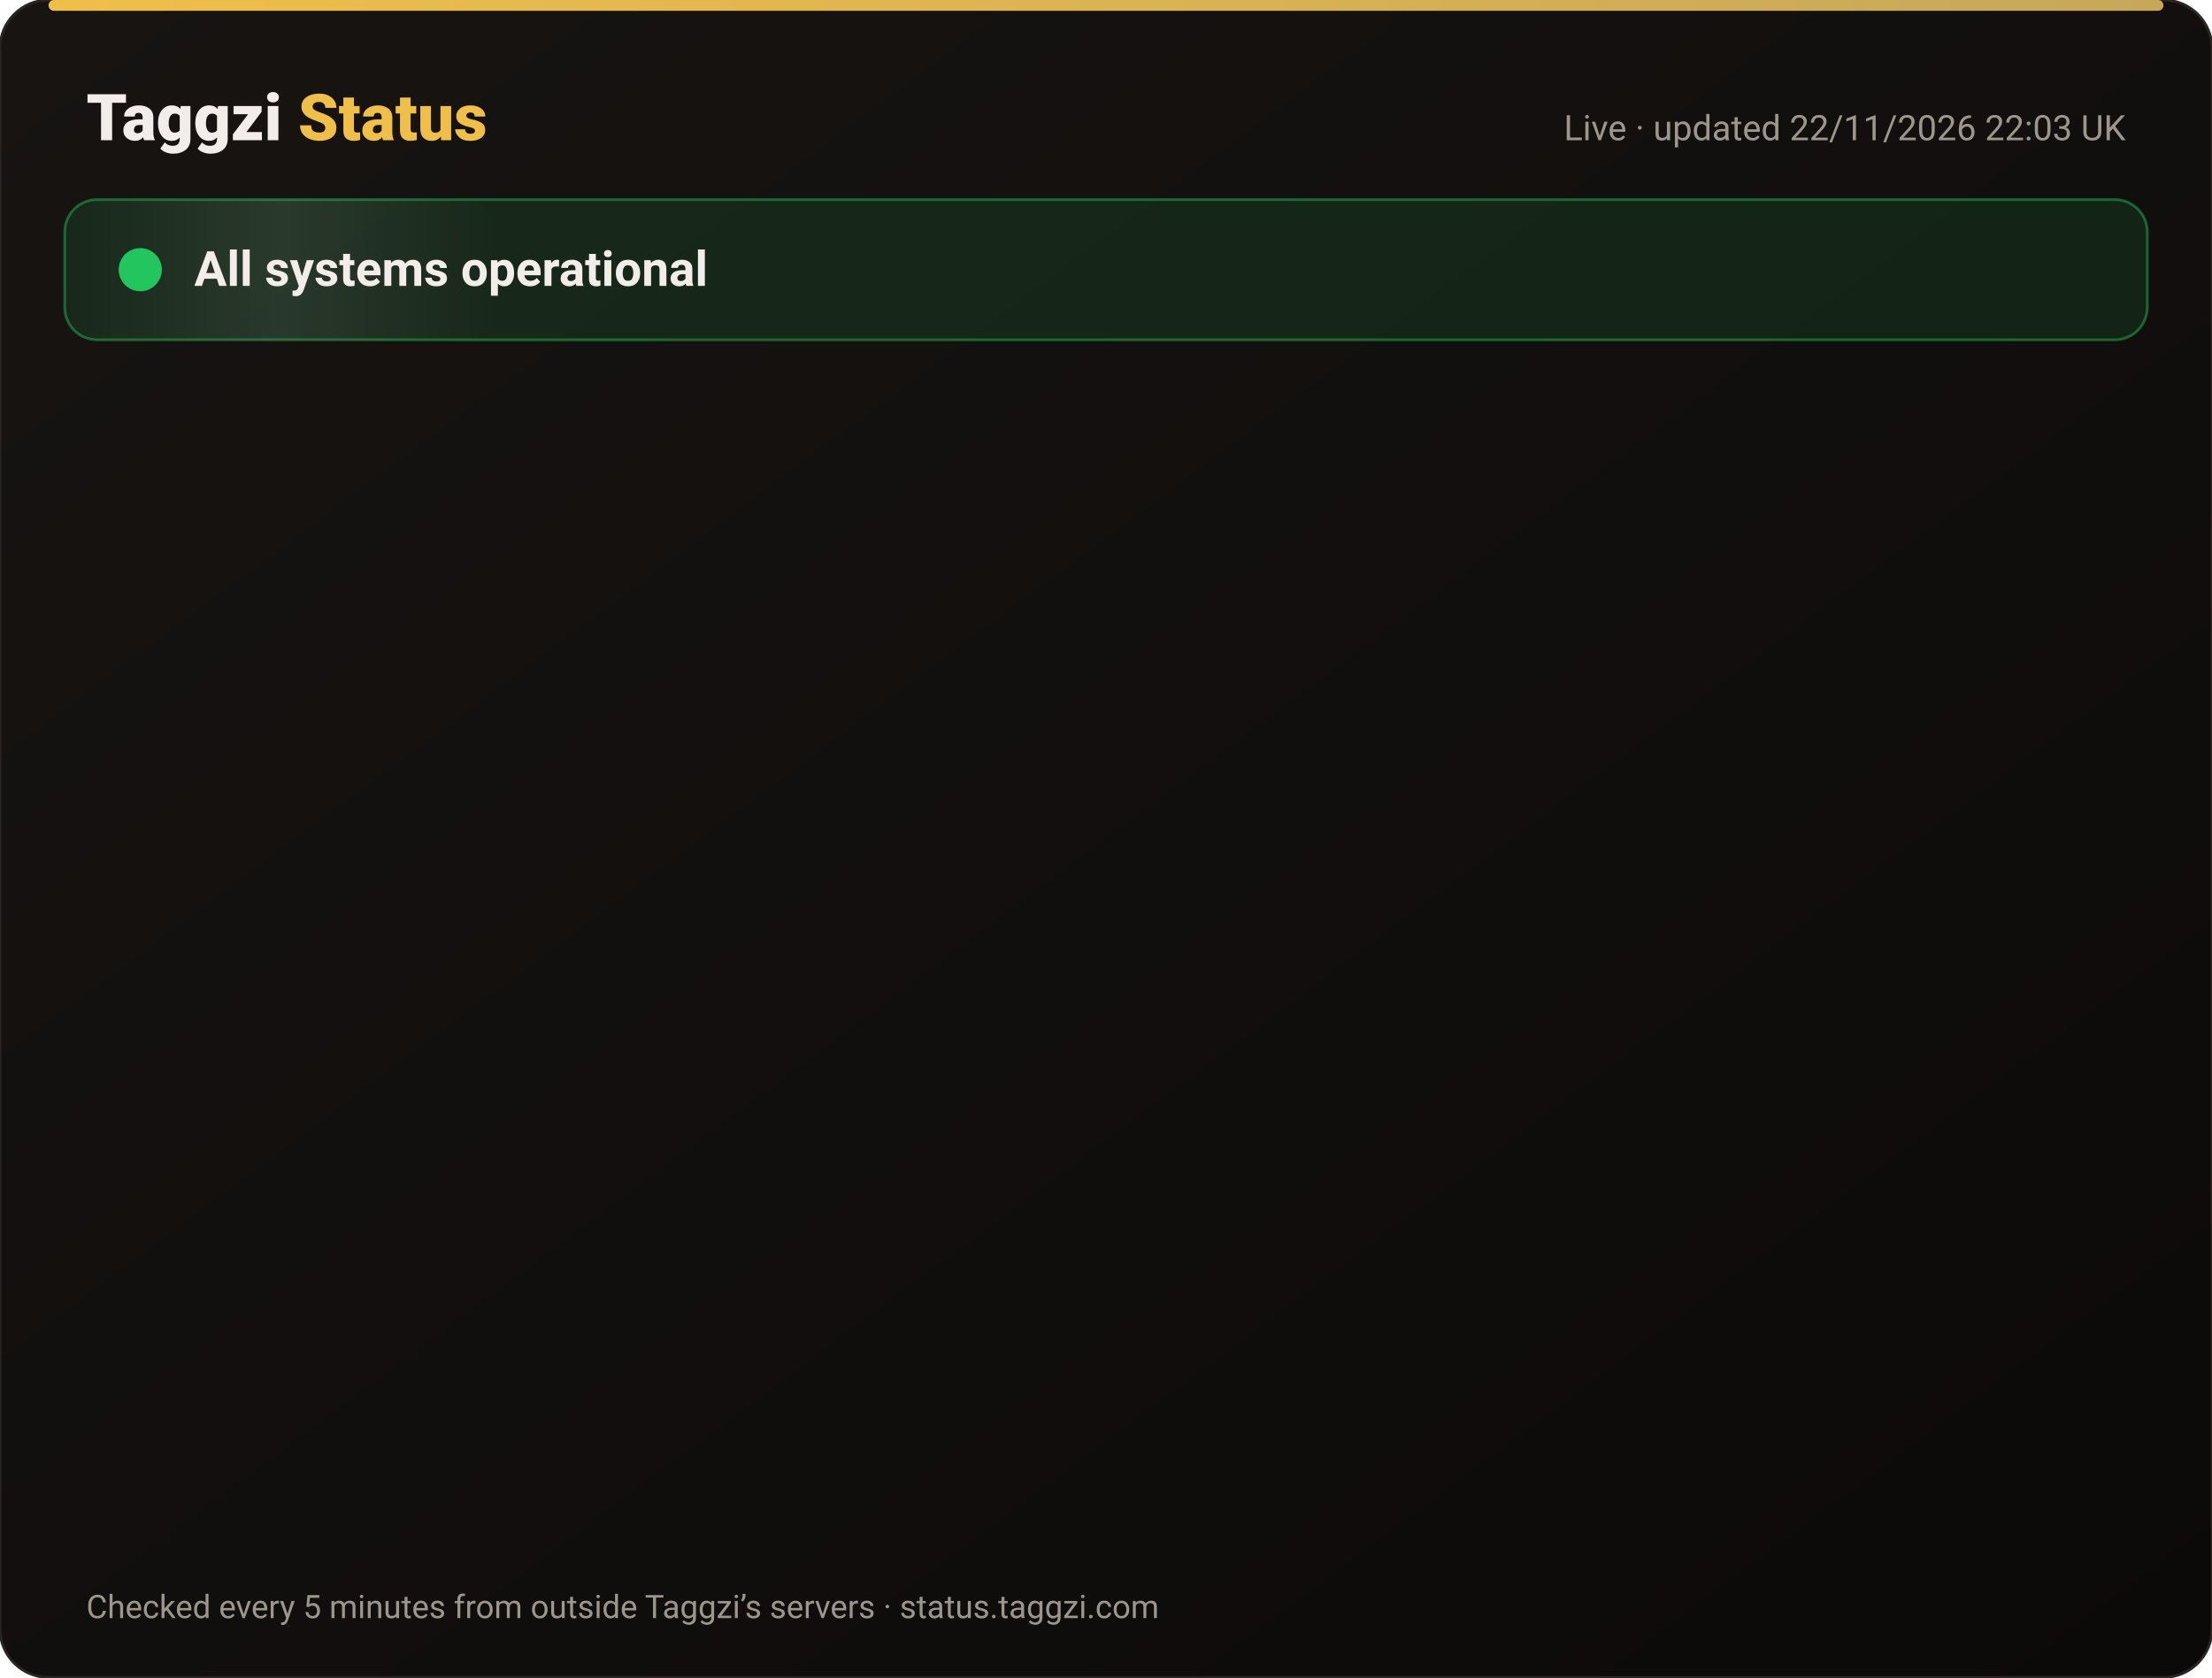
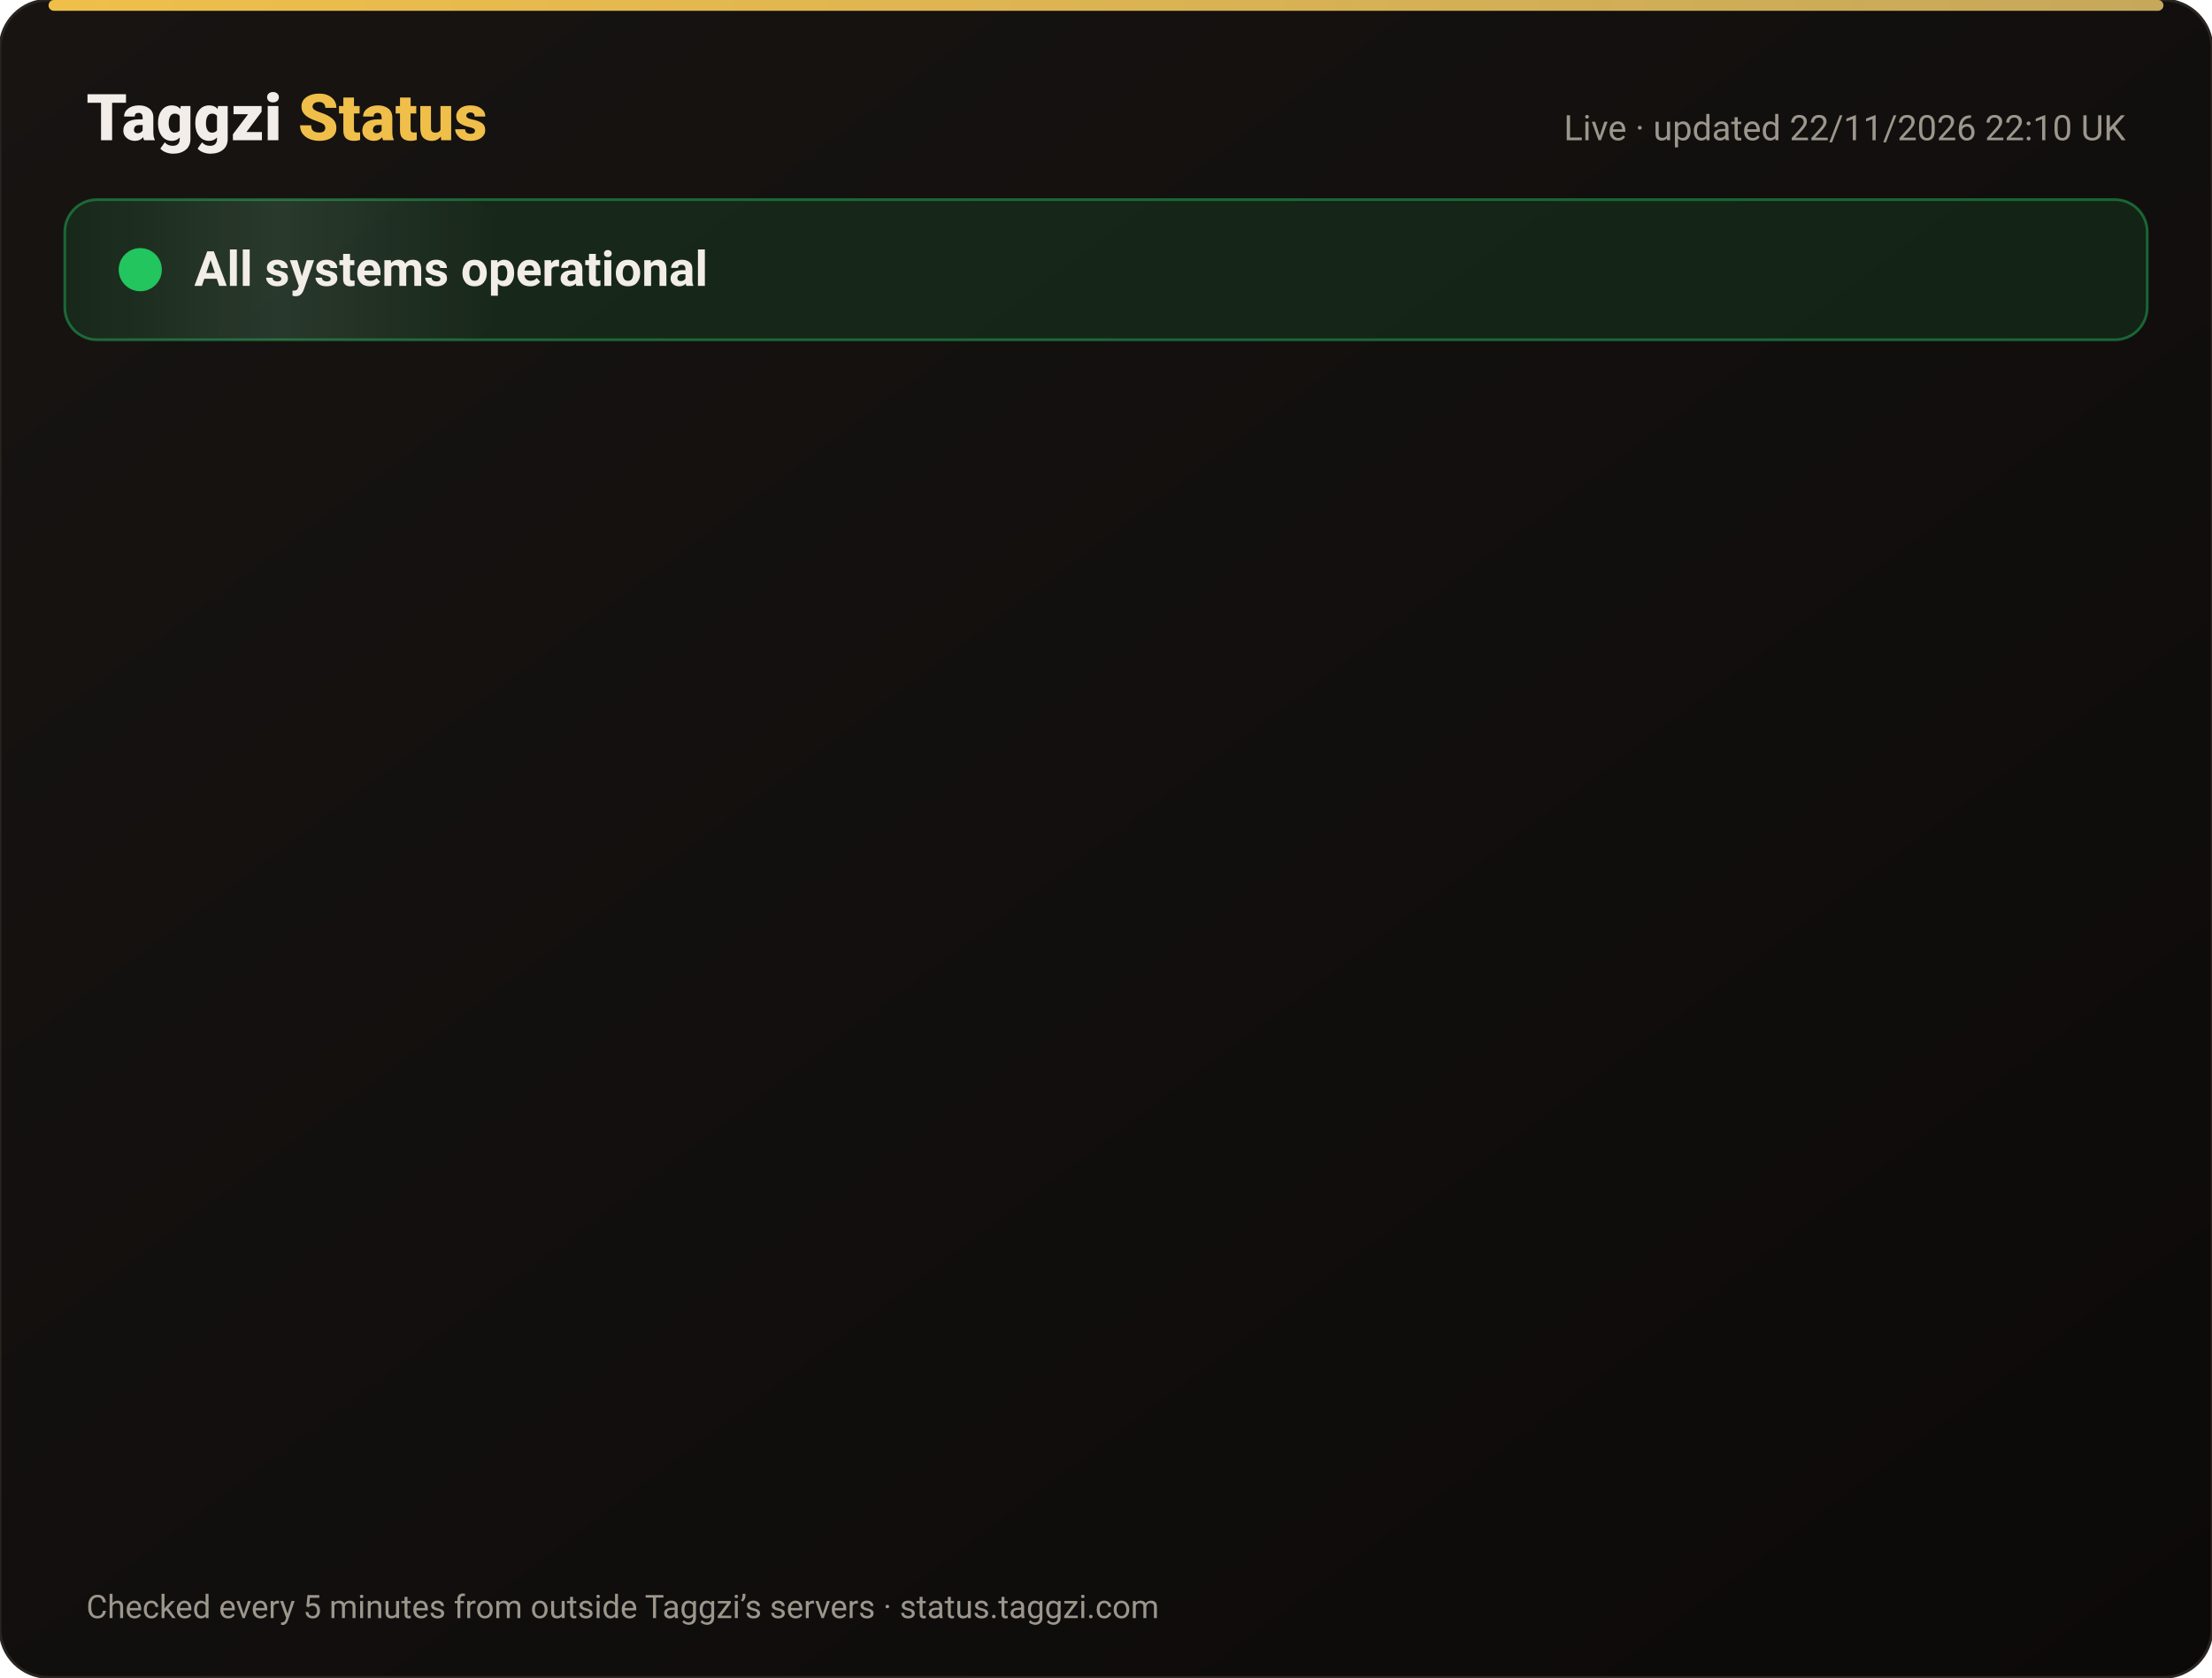
<svg xmlns="http://www.w3.org/2000/svg" width="820" height="622" viewBox="0 0 820 622" font-family="-apple-system,Segoe UI,Roboto,Helvetica,Arial,sans-serif">
  <defs>
    <linearGradient id="bg" x1="0" y1="0" x2="1" y2="1">
      <stop offset="0" stop-color="#171412" />
      <stop offset="1" stop-color="#0C0A09" />
    </linearGradient>
    <linearGradient id="gold" x1="0" x2="1">
      <stop offset="0" stop-color="#F0BF4A" />
      <stop offset="1" stop-color="#c6a85b" />
    </linearGradient>
    <linearGradient id="shine" x1="0" x2="1">
      <stop offset="0" stop-color="#fff" stop-opacity="0" />
      <stop offset=".5" stop-color="#fff" stop-opacity=".08" />
      <stop offset="1" stop-color="#fff" stop-opacity="0" />
    </linearGradient>
  </defs>
  <rect width="820" height="622" rx="18" fill="url(#bg)" stroke="#2a2521" />
  <rect x="18" y="0" width="784" height="4" rx="2" fill="url(#gold)" />
  <text x="32" y="52" font-size="24" font-weight="800" fill="#F2EDE8">Taggzi <tspan fill="#F0BF4A">Status</tspan>
  </text>
-   <text x="788" y="52" font-size="13" fill="#9C968C" text-anchor="end">Live · updated 22/11/2026 22:03 UK</text>
+   <text x="788" y="52" font-size="13" fill="#9C968C" text-anchor="end">Live · updated 22/11/2026 22:10 UK</text>
  <rect x="24" y="74" width="772" height="52" rx="12" fill="#22c55e" fill-opacity=".12" stroke="#22c55e" stroke-opacity=".45" />
  <rect x="24" y="74" width="160" height="52" rx="12" fill="url(#shine)">
    <animate attributeName="x" from="-160" to="820" dur="4s" repeatCount="indefinite" />
  </rect>
  <circle cx="52" cy="100" r="7" fill="#22c55e" />
  <circle cx="52" cy="100" r="7" fill="none" stroke="#22c55e" stroke-width="2">
    <animate attributeName="r" values="7;15;7" dur="2s" repeatCount="indefinite" />
    <animate attributeName="opacity" values=".9;0;.9" dur="2s" repeatCount="indefinite" />
  </circle>
  <text x="72" y="106" font-size="18" font-weight="700" fill="#F2EDE8">All systems operational</text>
  <g opacity="0">
    <animate attributeName="opacity" from="0" to="1" begin="0.00s" dur=".6s" fill="freeze" />
    <line x1="32" y1="188" x2="788" y2="188" stroke="#2a2521" />
    <circle cx="44" cy="166" r="6" fill="#22c55e">
      <animate attributeName="opacity" values="1;.45;1" dur="2.4s" begin="0.00s" repeatCount="indefinite" />
    </circle>
    <text x="62" y="171" font-size="15" font-weight="650" fill="#F2EDE8">Website</text>
    <text x="630" y="171" font-size="13" fill="#9C968C" text-anchor="end">99.98% uptime</text>
    <rect x="648" y="154" width="140" height="24" rx="12" fill="#22c55e" fill-opacity=".14" stroke="#22c55e" stroke-opacity=".5" />
    <text x="718" y="171" font-size="12" font-weight="700" fill="#22c55e" text-anchor="middle">Operational</text>
  </g>
  <g opacity="0">
    <animate attributeName="opacity" from="0" to="1" begin="0.15s" dur=".6s" fill="freeze" />
    <line x1="32" y1="234" x2="788" y2="234" stroke="#2a2521" />
    <circle cx="44" cy="212" r="6" fill="#22c55e">
      <animate attributeName="opacity" values="1;.45;1" dur="2.4s" begin="0.15s" repeatCount="indefinite" />
    </circle>
    <text x="62" y="217" font-size="15" font-weight="650" fill="#F2EDE8">Tag scans</text>
    <text x="630" y="217" font-size="13" fill="#9C968C" text-anchor="end">99.98% uptime</text>
    <rect x="648" y="200" width="140" height="24" rx="12" fill="#22c55e" fill-opacity=".14" stroke="#22c55e" stroke-opacity=".5" />
    <text x="718" y="217" font-size="12" font-weight="700" fill="#22c55e" text-anchor="middle">Operational</text>
  </g>
  <g opacity="0">
    <animate attributeName="opacity" from="0" to="1" begin="0.30s" dur=".6s" fill="freeze" />
    <line x1="32" y1="280" x2="788" y2="280" stroke="#2a2521" />
    <circle cx="44" cy="258" r="6" fill="#22c55e">
      <animate attributeName="opacity" values="1;.45;1" dur="2.4s" begin="0.30s" repeatCount="indefinite" />
    </circle>
    <text x="62" y="263" font-size="15" font-weight="650" fill="#F2EDE8">Manual tag lookup</text>
    <text x="630" y="263" font-size="13" fill="#9C968C" text-anchor="end">99.98% uptime</text>
    <rect x="648" y="246" width="140" height="24" rx="12" fill="#22c55e" fill-opacity=".14" stroke="#22c55e" stroke-opacity=".5" />
    <text x="718" y="263" font-size="12" font-weight="700" fill="#22c55e" text-anchor="middle">Operational</text>
  </g>
  <g opacity="0">
    <animate attributeName="opacity" from="0" to="1" begin="0.45s" dur=".6s" fill="freeze" />
    <line x1="32" y1="326" x2="788" y2="326" stroke="#2a2521" />
    <circle cx="44" cy="304" r="6" fill="#22c55e">
      <animate attributeName="opacity" values="1;.45;1" dur="2.4s" begin="0.45s" repeatCount="indefinite" />
    </circle>
    <text x="62" y="309" font-size="15" font-weight="650" fill="#F2EDE8">App &amp; login</text>
    <text x="630" y="309" font-size="13" fill="#9C968C" text-anchor="end">99.98% uptime</text>
    <rect x="648" y="292" width="140" height="24" rx="12" fill="#22c55e" fill-opacity=".14" stroke="#22c55e" stroke-opacity=".5" />
    <text x="718" y="309" font-size="12" font-weight="700" fill="#22c55e" text-anchor="middle">Operational</text>
  </g>
  <g opacity="0">
    <animate attributeName="opacity" from="0" to="1" begin="0.60s" dur=".6s" fill="freeze" />
    <line x1="32" y1="372" x2="788" y2="372" stroke="#2a2521" />
    <circle cx="44" cy="350" r="6" fill="#22c55e">
      <animate attributeName="opacity" values="1;.45;1" dur="2.4s" begin="0.60s" repeatCount="indefinite" />
    </circle>
    <text x="62" y="355" font-size="15" font-weight="650" fill="#F2EDE8">Community alerts</text>
    <text x="630" y="355" font-size="13" fill="#9C968C" text-anchor="end">99.98% uptime</text>
    <rect x="648" y="338" width="140" height="24" rx="12" fill="#22c55e" fill-opacity=".14" stroke="#22c55e" stroke-opacity=".5" />
    <text x="718" y="355" font-size="12" font-weight="700" fill="#22c55e" text-anchor="middle">Operational</text>
  </g>
  <g opacity="0">
    <animate attributeName="opacity" from="0" to="1" begin="0.75s" dur=".6s" fill="freeze" />
    <line x1="32" y1="418" x2="788" y2="418" stroke="#2a2521" />
    <circle cx="44" cy="396" r="6" fill="#22c55e">
      <animate attributeName="opacity" values="1;.45;1" dur="2.4s" begin="0.75s" repeatCount="indefinite" />
    </circle>
    <text x="62" y="401" font-size="15" font-weight="650" fill="#F2EDE8">Private calling</text>
    <text x="630" y="401" font-size="13" fill="#9C968C" text-anchor="end">99.98% uptime</text>
    <rect x="648" y="384" width="140" height="24" rx="12" fill="#22c55e" fill-opacity=".14" stroke="#22c55e" stroke-opacity=".5" />
    <text x="718" y="401" font-size="12" font-weight="700" fill="#22c55e" text-anchor="middle">Operational</text>
  </g>
  <g opacity="0">
    <animate attributeName="opacity" from="0" to="1" begin="0.90s" dur=".6s" fill="freeze" />
    <line x1="32" y1="464" x2="788" y2="464" stroke="#2a2521" />
    <circle cx="44" cy="442" r="6" fill="#22c55e">
      <animate attributeName="opacity" values="1;.45;1" dur="2.4s" begin="0.90s" repeatCount="indefinite" />
    </circle>
    <text x="62" y="447" font-size="15" font-weight="650" fill="#F2EDE8">Payments</text>
    <text x="630" y="447" font-size="13" fill="#9C968C" text-anchor="end">99.97% uptime</text>
    <rect x="648" y="430" width="140" height="24" rx="12" fill="#22c55e" fill-opacity=".14" stroke="#22c55e" stroke-opacity=".5" />
    <text x="718" y="447" font-size="12" font-weight="700" fill="#22c55e" text-anchor="middle">Operational</text>
  </g>
  <g opacity="0">
    <animate attributeName="opacity" from="0" to="1" begin="1.05s" dur=".6s" fill="freeze" />
    <line x1="32" y1="510" x2="788" y2="510" stroke="#2a2521" />
    <circle cx="44" cy="488" r="6" fill="#22c55e">
      <animate attributeName="opacity" values="1;.45;1" dur="2.4s" begin="1.05s" repeatCount="indefinite" />
    </circle>
    <text x="62" y="493" font-size="15" font-weight="650" fill="#F2EDE8">Email &amp; support</text>
    <text x="630" y="493" font-size="13" fill="#9C968C" text-anchor="end">99.98% uptime</text>
    <rect x="648" y="476" width="140" height="24" rx="12" fill="#22c55e" fill-opacity=".14" stroke="#22c55e" stroke-opacity=".5" />
    <text x="718" y="493" font-size="12" font-weight="700" fill="#22c55e" text-anchor="middle">Operational</text>
  </g>
  <g opacity="0">
    <animate attributeName="opacity" from="0" to="1" begin="1.20s" dur=".6s" fill="freeze" />
    <line x1="32" y1="556" x2="788" y2="556" stroke="#2a2521" />
    <circle cx="44" cy="534" r="6" fill="#22c55e">
      <animate attributeName="opacity" values="1;.45;1" dur="2.4s" begin="1.20s" repeatCount="indefinite" />
    </circle>
    <text x="62" y="539" font-size="15" font-weight="650" fill="#F2EDE8">Secure connection (SSL)</text>
    <text x="630" y="539" font-size="13" fill="#9C968C" text-anchor="end">100.00% uptime</text>
    <rect x="648" y="522" width="140" height="24" rx="12" fill="#22c55e" fill-opacity=".14" stroke="#22c55e" stroke-opacity=".5" />
    <text x="718" y="539" font-size="12" font-weight="700" fill="#22c55e" text-anchor="middle">Operational</text>
  </g>
  <text x="32" y="600" font-size="12" fill="#9C968C">Checked every 5 minutes from outside Taggzi’s servers · status.taggzi.com</text>
</svg>
